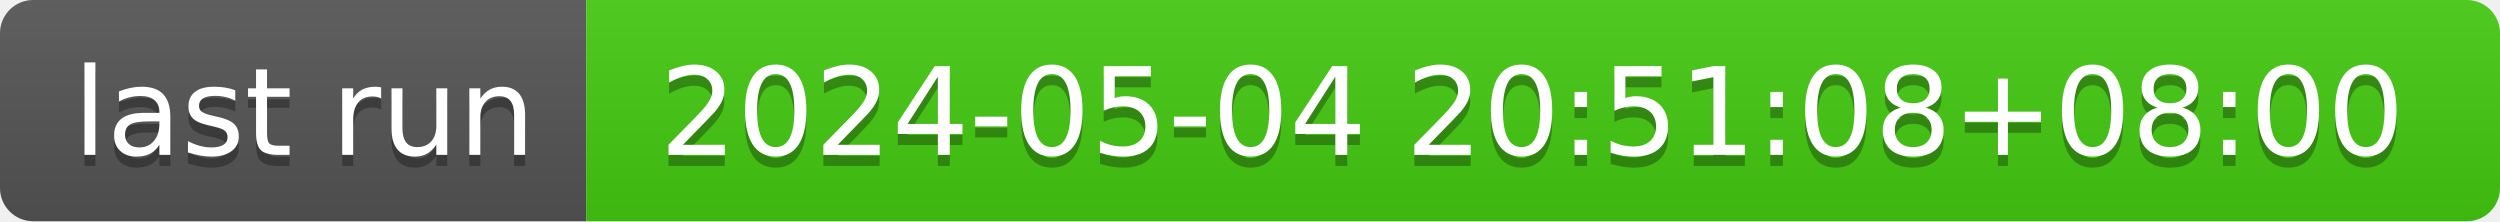
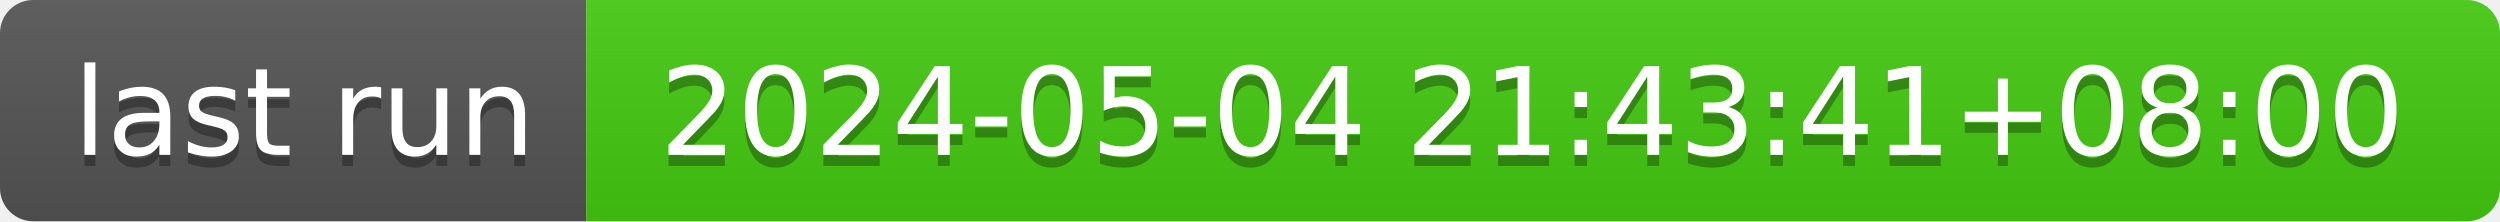
- <svg xmlns="http://www.w3.org/2000/svg" width="226" height="20" role="img" aria-label="last run: 2024-05-04 20:51:08+08:00">
+ <svg xmlns="http://www.w3.org/2000/svg" width="226" height="20" role="img" aria-label="last run: 2024-05-04 21:43:41+08:00">
  <linearGradient id="s" x2="0" y2="100%">
    <stop offset="0" stop-color="#bbb" stop-opacity=".1" />
    <stop offset="1" stop-opacity=".1" />
  </linearGradient>
  <clipPath id="r">
    <rect width="226" height="20" rx="3" fill="#fff" />
  </clipPath>
  <g clip-path="url(#r)">
    <rect width="53" height="20" fill="#555" />
    <rect x="53" width="173" height="20" fill="#4c1" />
    <rect width="226" height="20" fill="url(#s)" />
  </g>
  <g fill="#fff" text-anchor="middle" font-family="Verdana,Geneva,DejaVu Sans,sans-serif" text-rendering="geometricPrecision" font-size="110">
    <text aria-hidden="true" x="275" y="150" fill="#010101" fill-opacity=".3" transform="scale(.1)" textLength="430">last run</text>
    <text x="275" y="140" transform="scale(.1)" fill="#fff" textLength="430">last run</text>
-     <text aria-hidden="true" x="1385" y="150" fill="#010101" fill-opacity=".3" transform="scale(.1)" textLength="1630">2024-05-04 20:51:08+08:00</text>
-     <text x="1385" y="140" transform="scale(.1)" fill="#fff" textLength="1630">2024-05-04 20:51:08+08:00</text>
+     <text aria-hidden="true" x="1385" y="150" fill="#010101" fill-opacity=".3" transform="scale(.1)" textLength="1630">2024-05-04 21:43:41+08:00</text>
+     <text x="1385" y="140" transform="scale(.1)" fill="#fff" textLength="1630">2024-05-04 21:43:41+08:00</text>
  </g>
</svg>
